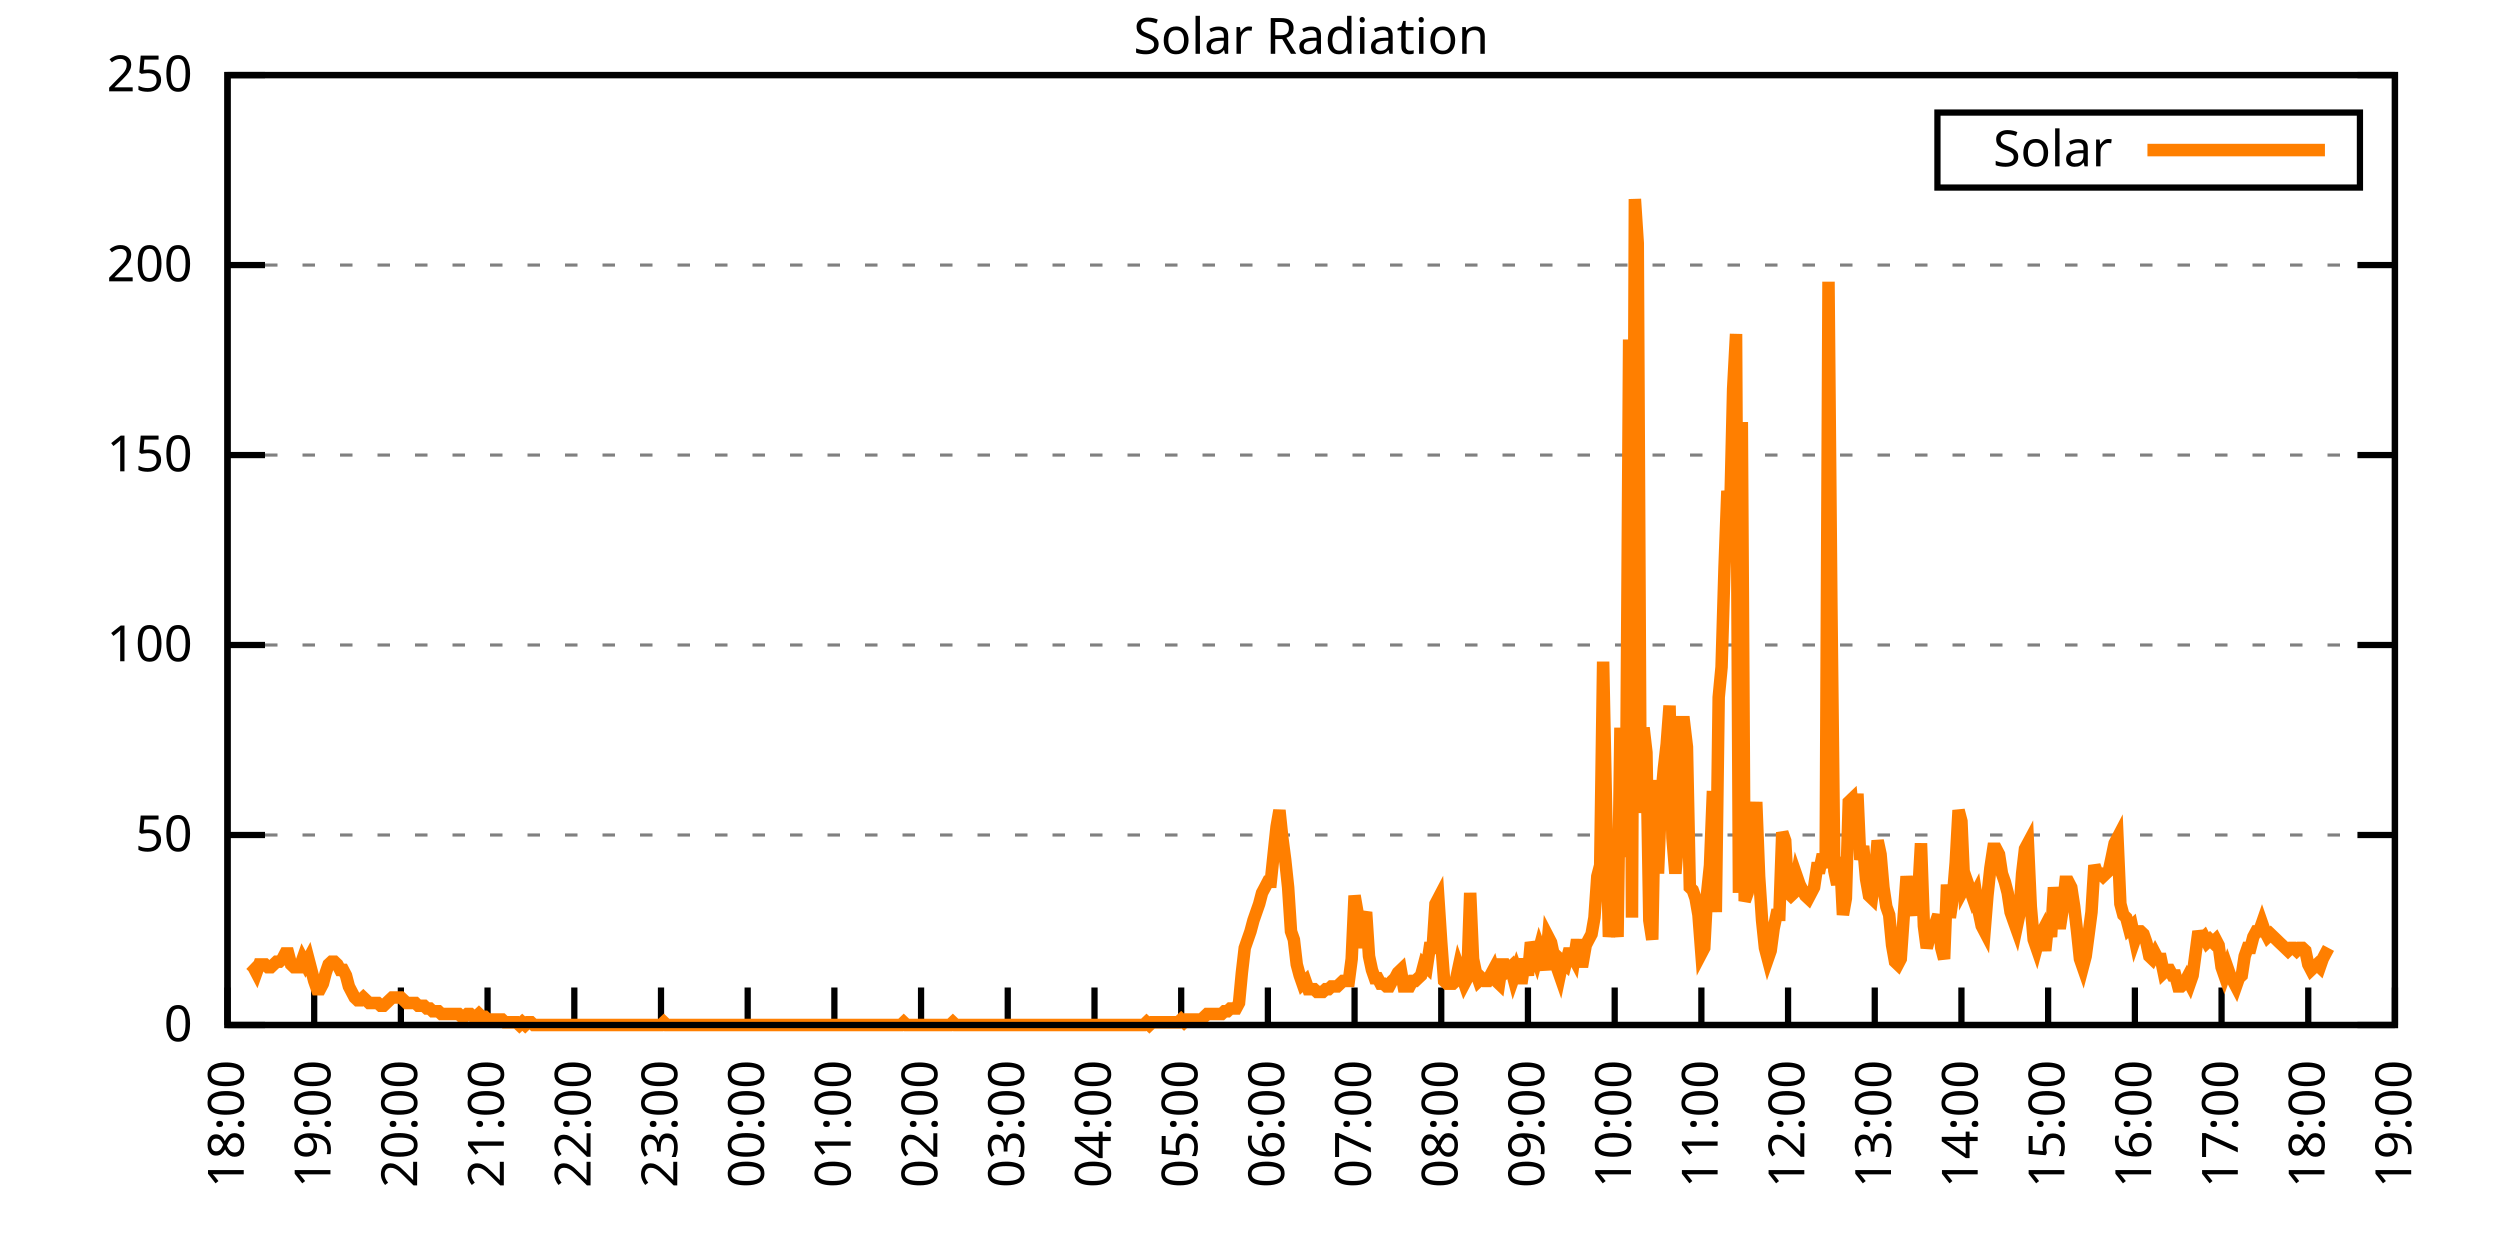
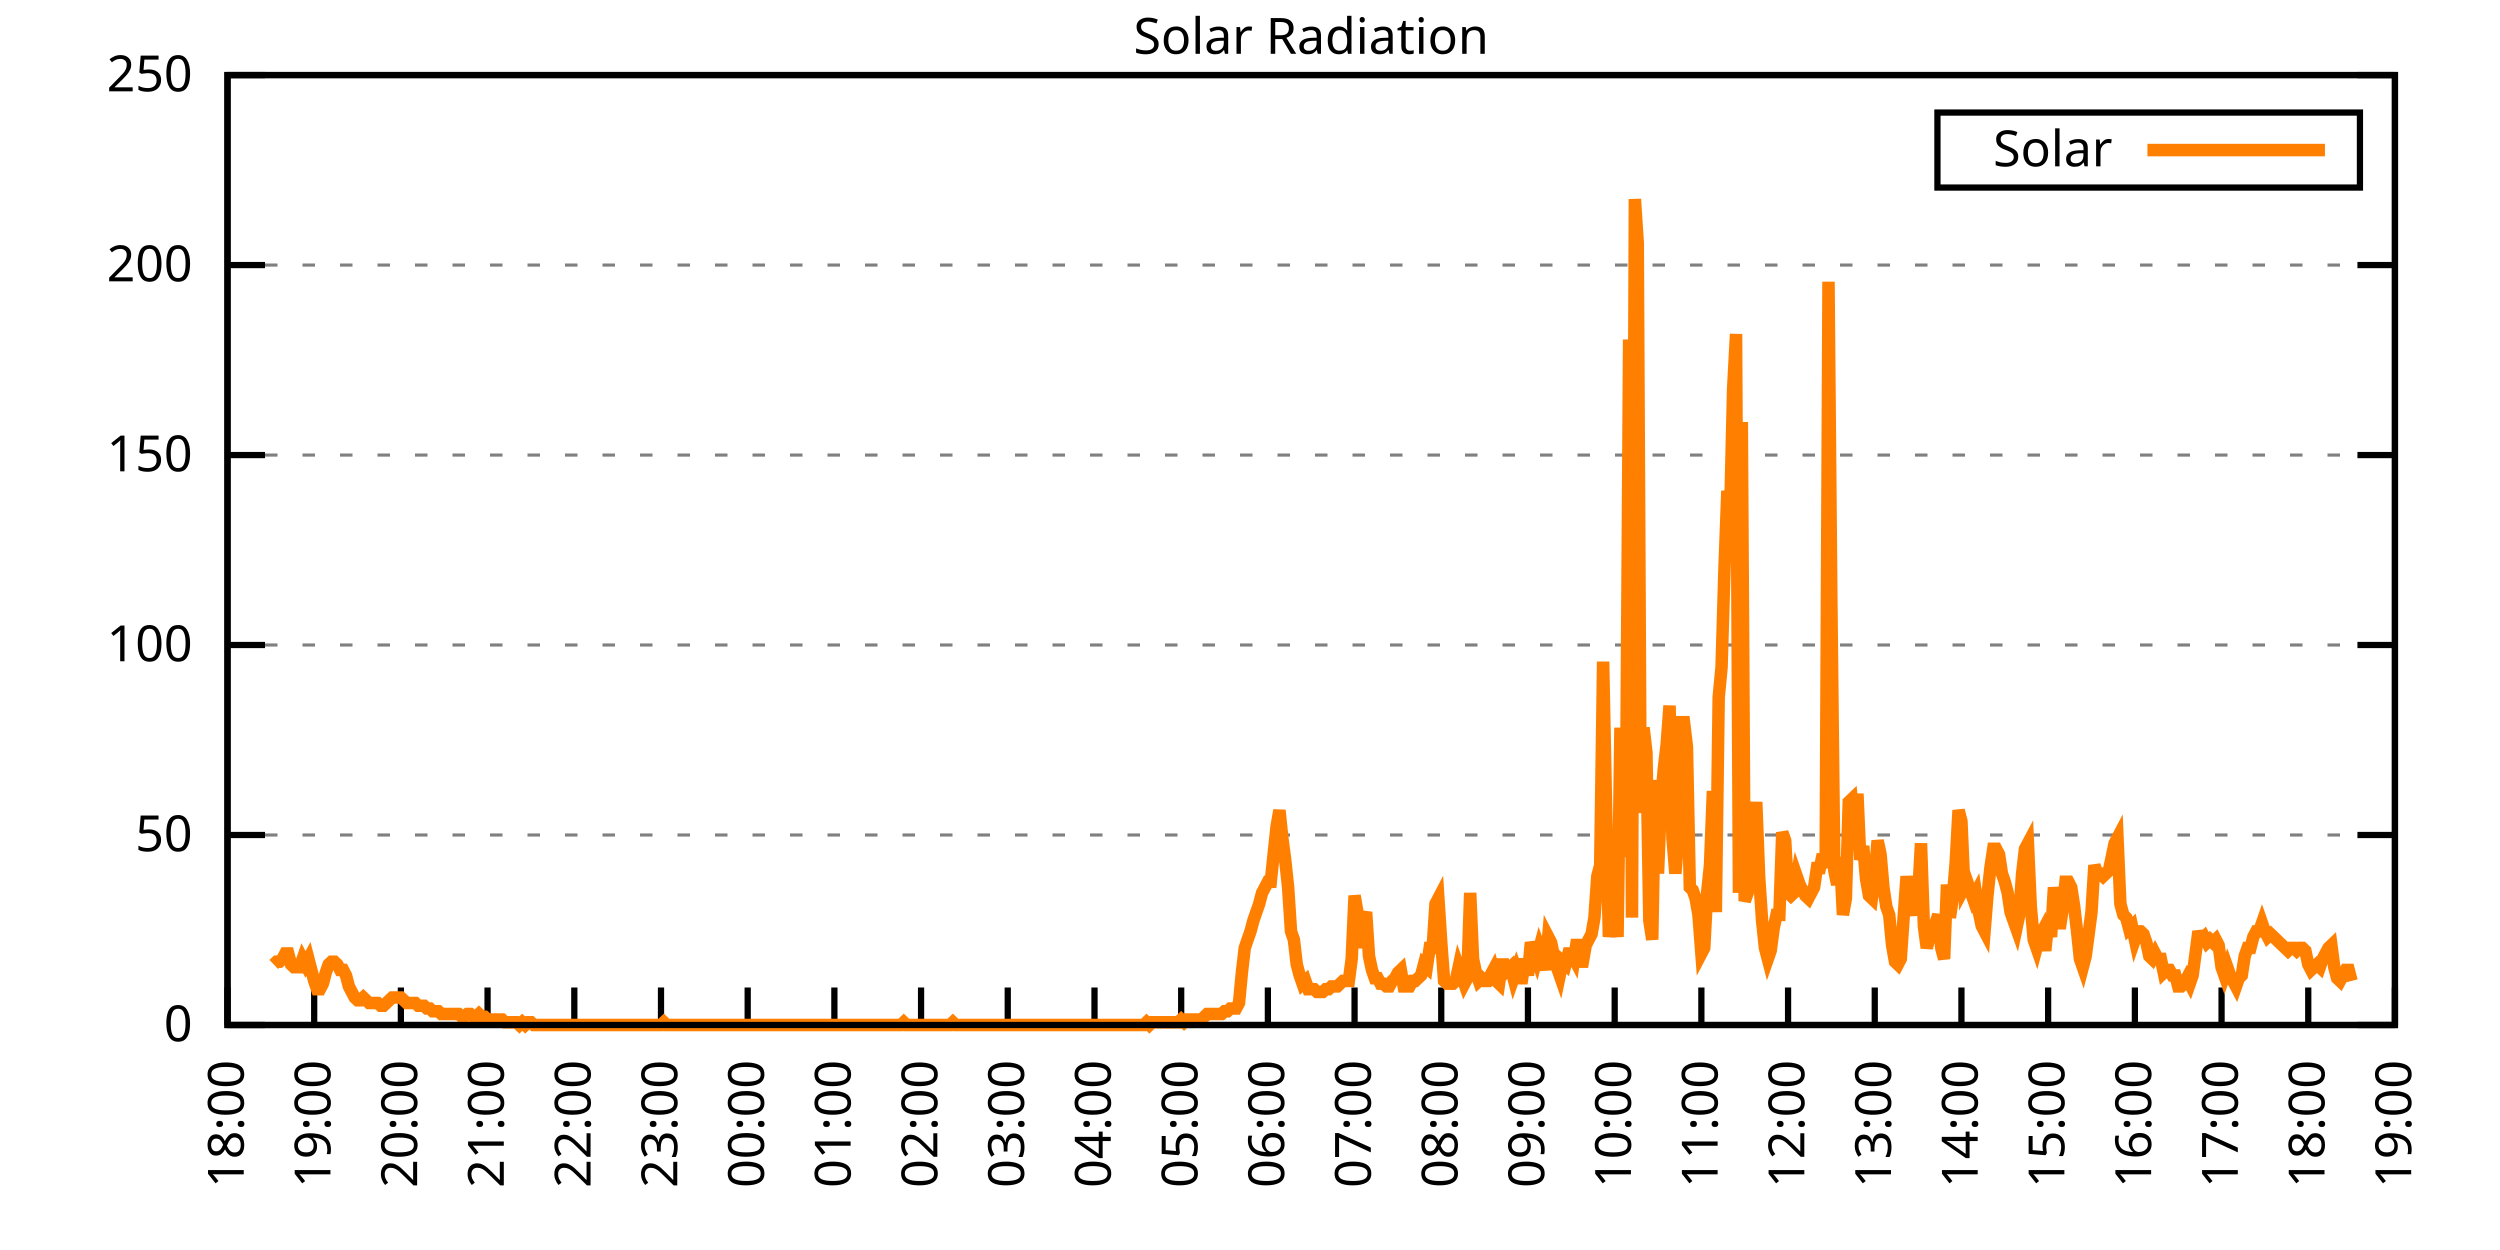
<svg xmlns="http://www.w3.org/2000/svg" xmlns:xlink="http://www.w3.org/1999/xlink" width="400" height="200" viewBox="0 0 400 200">
  <g id="gnuplot_canvas">
    <rect x="0" y="0" width="400" height="200" fill="none" />
    <defs>
      <circle id="gpDot" r="0.5" stroke-width="0.5" stroke="currentColor" />
      <path id="gpPt0" stroke-width="0.333" stroke="currentColor" d="M-1,0 h2 M0,-1 v2" />
      <path id="gpPt1" stroke-width="0.333" stroke="currentColor" d="M-1,-1 L1,1 M1,-1 L-1,1" />
      <path id="gpPt2" stroke-width="0.333" stroke="currentColor" d="M-1,0 L1,0 M0,-1 L0,1 M-1,-1 L1,1 M-1,1 L1,-1" />
      <rect id="gpPt3" stroke-width="0.333" stroke="currentColor" x="-1" y="-1" width="2" height="2" />
      <rect id="gpPt4" stroke-width="0.333" stroke="currentColor" fill="currentColor" x="-1" y="-1" width="2" height="2" />
      <circle id="gpPt5" stroke-width="0.333" stroke="currentColor" cx="0" cy="0" r="1" />
      <use xlink:href="#gpPt5" id="gpPt6" fill="currentColor" stroke="none" />
      <path id="gpPt7" stroke-width="0.333" stroke="currentColor" d="M0,-1.33 L-1.33,0.67 L1.33,0.67 z" />
      <use xlink:href="#gpPt7" id="gpPt8" fill="currentColor" stroke="none" />
      <use xlink:href="#gpPt7" id="gpPt9" stroke="currentColor" transform="rotate(180)" />
      <use xlink:href="#gpPt9" id="gpPt10" fill="currentColor" stroke="none" />
      <use xlink:href="#gpPt3" id="gpPt11" stroke="currentColor" transform="rotate(45)" />
      <use xlink:href="#gpPt11" id="gpPt12" fill="currentColor" stroke="none" />
      <path id="gpPt13" stroke-width="0.333" stroke="currentColor" d="M0,1.330 L1.265,0.411 L0.782,-1.067 L-0.782,-1.076 L-1.265,0.411 z" />
      <use xlink:href="#gpPt13" id="gpPt14" fill="currentColor" stroke="none" />
      <filter id="textbox" filterUnits="objectBoundingBox" x="0" y="0" height="1" width="1">
        <feFlood flood-color="white" flood-opacity="1" result="bgnd" />
        <feComposite in="SourceGraphic" in2="bgnd" operator="atop" />
      </filter>
      <filter id="greybox" filterUnits="objectBoundingBox" x="0" y="0" height="1" width="1">
        <feFlood flood-color="lightgrey" flood-opacity="1" result="grey" />
        <feComposite in="SourceGraphic" in2="grey" operator="atop" />
      </filter>
    </defs>
    <g fill="none" color="white" stroke="currentColor" stroke-width="1.00" stroke-linecap="butt" stroke-linejoin="miter">
</g>
    <g fill="none" color="black" stroke="currentColor" stroke-width="1.00" stroke-linecap="butt" stroke-linejoin="miter">
      <g stroke="none" shape-rendering="crispEdges">
        <polygon fill="rgb(255, 255, 255)" points="36.40,164.00 383.18,164.00 383.18,12.02 36.40,12.02 " />
      </g>
    </g>
    <g fill="none" color="black" stroke="currentColor" stroke-width="1.00" stroke-linecap="butt" stroke-linejoin="miter">
</g>
    <g fill="none" color="black" stroke="black" stroke-width="0.50" stroke-linecap="butt" stroke-linejoin="miter">
</g>
    <g fill="none" color="gray" stroke="currentColor" stroke-width="0.50" stroke-linecap="butt" stroke-linejoin="miter">
      <path stroke="gray" stroke-dasharray="2,4" class="gridline" d="M36.40,164.00 L383.19,164.00  " />
    </g>
    <g fill="none" color="gray" stroke="gray" stroke-width="1.00" stroke-linecap="butt" stroke-linejoin="miter">
</g>
    <g fill="none" color="black" stroke="currentColor" stroke-width="1.00" stroke-linecap="butt" stroke-linejoin="miter">
      <path stroke="black" d="M36.40,164.00 L42.40,164.00 M383.19,164.00 L377.19,164.00  " />
      <g transform="translate(30.80,166.60)" stroke="none" fill="black" font-family="Sans" font-size="8.00" text-anchor="end">
        <text>
          <tspan font-family="Sans"> 0</tspan>
        </text>
      </g>
    </g>
    <g fill="none" color="black" stroke="currentColor" stroke-width="1.00" stroke-linecap="butt" stroke-linejoin="miter">
</g>
    <g fill="none" color="black" stroke="black" stroke-width="0.50" stroke-linecap="butt" stroke-linejoin="miter">
</g>
    <g fill="none" color="gray" stroke="currentColor" stroke-width="0.50" stroke-linecap="butt" stroke-linejoin="miter">
      <path stroke="gray" stroke-dasharray="2,4" class="gridline" d="M36.40,133.60 L383.19,133.60  " />
    </g>
    <g fill="none" color="gray" stroke="gray" stroke-width="1.00" stroke-linecap="butt" stroke-linejoin="miter">
</g>
    <g fill="none" color="black" stroke="currentColor" stroke-width="1.00" stroke-linecap="butt" stroke-linejoin="miter">
      <path stroke="black" d="M36.40,133.60 L42.40,133.60 M383.19,133.60 L377.19,133.60  " />
      <g transform="translate(30.80,136.20)" stroke="none" fill="black" font-family="Sans" font-size="8.00" text-anchor="end">
        <text>
          <tspan font-family="Sans"> 50</tspan>
        </text>
      </g>
    </g>
    <g fill="none" color="black" stroke="currentColor" stroke-width="1.00" stroke-linecap="butt" stroke-linejoin="miter">
</g>
    <g fill="none" color="black" stroke="black" stroke-width="0.50" stroke-linecap="butt" stroke-linejoin="miter">
</g>
    <g fill="none" color="gray" stroke="currentColor" stroke-width="0.50" stroke-linecap="butt" stroke-linejoin="miter">
      <path stroke="gray" stroke-dasharray="2,4" class="gridline" d="M36.40,103.20 L383.19,103.20  " />
    </g>
    <g fill="none" color="gray" stroke="gray" stroke-width="1.00" stroke-linecap="butt" stroke-linejoin="miter">
</g>
    <g fill="none" color="black" stroke="currentColor" stroke-width="1.00" stroke-linecap="butt" stroke-linejoin="miter">
      <path stroke="black" d="M36.40,103.20 L42.40,103.20 M383.19,103.20 L377.19,103.20  " />
      <g transform="translate(30.80,105.80)" stroke="none" fill="black" font-family="Sans" font-size="8.00" text-anchor="end">
        <text>
          <tspan font-family="Sans"> 100</tspan>
        </text>
      </g>
    </g>
    <g fill="none" color="black" stroke="currentColor" stroke-width="1.00" stroke-linecap="butt" stroke-linejoin="miter">
</g>
    <g fill="none" color="black" stroke="black" stroke-width="0.50" stroke-linecap="butt" stroke-linejoin="miter">
</g>
    <g fill="none" color="gray" stroke="currentColor" stroke-width="0.50" stroke-linecap="butt" stroke-linejoin="miter">
      <path stroke="gray" stroke-dasharray="2,4" class="gridline" d="M36.40,72.81 L383.19,72.81  " />
    </g>
    <g fill="none" color="gray" stroke="gray" stroke-width="1.00" stroke-linecap="butt" stroke-linejoin="miter">
</g>
    <g fill="none" color="black" stroke="currentColor" stroke-width="1.00" stroke-linecap="butt" stroke-linejoin="miter">
      <path stroke="black" d="M36.40,72.81 L42.40,72.81 M383.19,72.81 L377.19,72.81  " />
      <g transform="translate(30.80,75.41)" stroke="none" fill="black" font-family="Sans" font-size="8.00" text-anchor="end">
        <text>
          <tspan font-family="Sans"> 150</tspan>
        </text>
      </g>
    </g>
    <g fill="none" color="black" stroke="currentColor" stroke-width="1.00" stroke-linecap="butt" stroke-linejoin="miter">
</g>
    <g fill="none" color="black" stroke="black" stroke-width="0.50" stroke-linecap="butt" stroke-linejoin="miter">
</g>
    <g fill="none" color="gray" stroke="currentColor" stroke-width="0.50" stroke-linecap="butt" stroke-linejoin="miter">
      <path stroke="gray" stroke-dasharray="2,4" class="gridline" d="M36.40,42.41 L383.19,42.41  " />
    </g>
    <g fill="none" color="gray" stroke="gray" stroke-width="1.00" stroke-linecap="butt" stroke-linejoin="miter">
</g>
    <g fill="none" color="black" stroke="currentColor" stroke-width="1.00" stroke-linecap="butt" stroke-linejoin="miter">
      <path stroke="black" d="M36.40,42.41 L42.40,42.41 M383.19,42.41 L377.19,42.41  " />
      <g transform="translate(30.80,45.01)" stroke="none" fill="black" font-family="Sans" font-size="8.00" text-anchor="end">
        <text>
          <tspan font-family="Sans"> 200</tspan>
        </text>
      </g>
    </g>
    <g fill="none" color="black" stroke="currentColor" stroke-width="1.00" stroke-linecap="butt" stroke-linejoin="miter">
</g>
    <g fill="none" color="black" stroke="black" stroke-width="0.50" stroke-linecap="butt" stroke-linejoin="miter">
</g>
    <g fill="none" color="gray" stroke="currentColor" stroke-width="0.50" stroke-linecap="butt" stroke-linejoin="miter">
      <path stroke="gray" stroke-dasharray="2,4" class="gridline" d="M36.40,12.01 L383.19,12.01  " />
    </g>
    <g fill="none" color="gray" stroke="gray" stroke-width="1.00" stroke-linecap="butt" stroke-linejoin="miter">
</g>
    <g fill="none" color="black" stroke="currentColor" stroke-width="1.00" stroke-linecap="butt" stroke-linejoin="miter">
      <path stroke="black" d="M36.40,12.01 L42.40,12.01 M383.19,12.01 L377.19,12.01  " />
      <g transform="translate(30.80,14.61)" stroke="none" fill="black" font-family="Sans" font-size="8.00" text-anchor="end">
        <text>
          <tspan font-family="Sans"> 250</tspan>
        </text>
      </g>
    </g>
    <g fill="none" color="black" stroke="currentColor" stroke-width="1.00" stroke-linecap="butt" stroke-linejoin="miter">
      <path stroke="black" d="M36.40,164.00 L36.40,158.00  " />
      <g transform="translate(39.00,169.60) rotate(270.00)" stroke="none" fill="black" font-family="Sans" font-size="8.00" text-anchor="end">
        <text>
          <tspan font-family="Sans">18:00</tspan>
        </text>
      </g>
    </g>
    <g fill="none" color="black" stroke="currentColor" stroke-width="1.00" stroke-linecap="butt" stroke-linejoin="miter">
      <path stroke="black" d="M50.27,164.00 L50.27,158.00  " />
      <g transform="translate(52.87,169.60) rotate(270.00)" stroke="none" fill="black" font-family="Sans" font-size="8.00" text-anchor="end">
        <text>
          <tspan font-family="Sans">19:00</tspan>
        </text>
      </g>
    </g>
    <g fill="none" color="black" stroke="currentColor" stroke-width="1.00" stroke-linecap="butt" stroke-linejoin="miter">
      <path stroke="black" d="M64.14,164.00 L64.14,158.00  " />
      <g transform="translate(66.74,169.60) rotate(270.00)" stroke="none" fill="black" font-family="Sans" font-size="8.00" text-anchor="end">
        <text>
          <tspan font-family="Sans">20:00</tspan>
        </text>
      </g>
    </g>
    <g fill="none" color="black" stroke="currentColor" stroke-width="1.00" stroke-linecap="butt" stroke-linejoin="miter">
      <path stroke="black" d="M78.01,164.00 L78.01,158.00  " />
      <g transform="translate(80.61,169.60) rotate(270.00)" stroke="none" fill="black" font-family="Sans" font-size="8.00" text-anchor="end">
        <text>
          <tspan font-family="Sans">21:00</tspan>
        </text>
      </g>
    </g>
    <g fill="none" color="black" stroke="currentColor" stroke-width="1.00" stroke-linecap="butt" stroke-linejoin="miter">
      <path stroke="black" d="M91.89,164.00 L91.89,158.00  " />
      <g transform="translate(94.49,169.60) rotate(270.00)" stroke="none" fill="black" font-family="Sans" font-size="8.00" text-anchor="end">
        <text>
          <tspan font-family="Sans">22:00</tspan>
        </text>
      </g>
    </g>
    <g fill="none" color="black" stroke="currentColor" stroke-width="1.00" stroke-linecap="butt" stroke-linejoin="miter">
      <path stroke="black" d="M105.76,164.00 L105.76,158.00  " />
      <g transform="translate(108.36,169.60) rotate(270.00)" stroke="none" fill="black" font-family="Sans" font-size="8.00" text-anchor="end">
        <text>
          <tspan font-family="Sans">23:00</tspan>
        </text>
      </g>
    </g>
    <g fill="none" color="black" stroke="currentColor" stroke-width="1.00" stroke-linecap="butt" stroke-linejoin="miter">
      <path stroke="black" d="M119.63,164.00 L119.63,158.00  " />
      <g transform="translate(122.23,169.60) rotate(270.00)" stroke="none" fill="black" font-family="Sans" font-size="8.00" text-anchor="end">
        <text>
          <tspan font-family="Sans">00:00</tspan>
        </text>
      </g>
    </g>
    <g fill="none" color="black" stroke="currentColor" stroke-width="1.00" stroke-linecap="butt" stroke-linejoin="miter">
      <path stroke="black" d="M133.50,164.00 L133.50,158.00  " />
      <g transform="translate(136.10,169.60) rotate(270.00)" stroke="none" fill="black" font-family="Sans" font-size="8.00" text-anchor="end">
        <text>
          <tspan font-family="Sans">01:00</tspan>
        </text>
      </g>
    </g>
    <g fill="none" color="black" stroke="currentColor" stroke-width="1.00" stroke-linecap="butt" stroke-linejoin="miter">
      <path stroke="black" d="M147.37,164.00 L147.37,158.00  " />
      <g transform="translate(149.97,169.60) rotate(270.00)" stroke="none" fill="black" font-family="Sans" font-size="8.00" text-anchor="end">
        <text>
          <tspan font-family="Sans">02:00</tspan>
        </text>
      </g>
    </g>
    <g fill="none" color="black" stroke="currentColor" stroke-width="1.00" stroke-linecap="butt" stroke-linejoin="miter">
      <path stroke="black" d="M161.24,164.00 L161.24,158.00  " />
      <g transform="translate(163.84,169.60) rotate(270.00)" stroke="none" fill="black" font-family="Sans" font-size="8.00" text-anchor="end">
        <text>
          <tspan font-family="Sans">03:00</tspan>
        </text>
      </g>
    </g>
    <g fill="none" color="black" stroke="currentColor" stroke-width="1.00" stroke-linecap="butt" stroke-linejoin="miter">
      <path stroke="black" d="M175.12,164.00 L175.12,158.00  " />
      <g transform="translate(177.72,169.60) rotate(270.00)" stroke="none" fill="black" font-family="Sans" font-size="8.00" text-anchor="end">
        <text>
          <tspan font-family="Sans">04:00</tspan>
        </text>
      </g>
    </g>
    <g fill="none" color="black" stroke="currentColor" stroke-width="1.00" stroke-linecap="butt" stroke-linejoin="miter">
      <path stroke="black" d="M188.99,164.00 L188.99,158.00  " />
      <g transform="translate(191.59,169.60) rotate(270.00)" stroke="none" fill="black" font-family="Sans" font-size="8.00" text-anchor="end">
        <text>
          <tspan font-family="Sans">05:00</tspan>
        </text>
      </g>
    </g>
    <g fill="none" color="black" stroke="currentColor" stroke-width="1.00" stroke-linecap="butt" stroke-linejoin="miter">
      <path stroke="black" d="M202.86,164.00 L202.86,158.00  " />
      <g transform="translate(205.46,169.60) rotate(270.00)" stroke="none" fill="black" font-family="Sans" font-size="8.00" text-anchor="end">
        <text>
          <tspan font-family="Sans">06:00</tspan>
        </text>
      </g>
    </g>
    <g fill="none" color="black" stroke="currentColor" stroke-width="1.00" stroke-linecap="butt" stroke-linejoin="miter">
      <path stroke="black" d="M216.73,164.00 L216.73,158.00  " />
      <g transform="translate(219.33,169.60) rotate(270.00)" stroke="none" fill="black" font-family="Sans" font-size="8.00" text-anchor="end">
        <text>
          <tspan font-family="Sans">07:00</tspan>
        </text>
      </g>
    </g>
    <g fill="none" color="black" stroke="currentColor" stroke-width="1.00" stroke-linecap="butt" stroke-linejoin="miter">
      <path stroke="black" d="M230.60,164.00 L230.60,158.00  " />
      <g transform="translate(233.20,169.60) rotate(270.00)" stroke="none" fill="black" font-family="Sans" font-size="8.00" text-anchor="end">
        <text>
          <tspan font-family="Sans">08:00</tspan>
        </text>
      </g>
    </g>
    <g fill="none" color="black" stroke="currentColor" stroke-width="1.00" stroke-linecap="butt" stroke-linejoin="miter">
      <path stroke="black" d="M244.47,164.00 L244.47,158.00  " />
      <g transform="translate(247.07,169.60) rotate(270.00)" stroke="none" fill="black" font-family="Sans" font-size="8.00" text-anchor="end">
        <text>
          <tspan font-family="Sans">09:00</tspan>
        </text>
      </g>
    </g>
    <g fill="none" color="black" stroke="currentColor" stroke-width="1.00" stroke-linecap="butt" stroke-linejoin="miter">
      <path stroke="black" d="M258.35,164.00 L258.35,158.00  " />
      <g transform="translate(260.95,169.60) rotate(270.00)" stroke="none" fill="black" font-family="Sans" font-size="8.00" text-anchor="end">
        <text>
          <tspan font-family="Sans">10:00</tspan>
        </text>
      </g>
    </g>
    <g fill="none" color="black" stroke="currentColor" stroke-width="1.00" stroke-linecap="butt" stroke-linejoin="miter">
      <path stroke="black" d="M272.22,164.00 L272.22,158.00  " />
      <g transform="translate(274.82,169.60) rotate(270.00)" stroke="none" fill="black" font-family="Sans" font-size="8.00" text-anchor="end">
        <text>
          <tspan font-family="Sans">11:00</tspan>
        </text>
      </g>
    </g>
    <g fill="none" color="black" stroke="currentColor" stroke-width="1.00" stroke-linecap="butt" stroke-linejoin="miter">
      <path stroke="black" d="M286.09,164.00 L286.09,158.00  " />
      <g transform="translate(288.69,169.60) rotate(270.00)" stroke="none" fill="black" font-family="Sans" font-size="8.00" text-anchor="end">
        <text>
          <tspan font-family="Sans">12:00</tspan>
        </text>
      </g>
    </g>
    <g fill="none" color="black" stroke="currentColor" stroke-width="1.00" stroke-linecap="butt" stroke-linejoin="miter">
      <path stroke="black" d="M299.96,164.00 L299.96,158.00  " />
      <g transform="translate(302.56,169.60) rotate(270.00)" stroke="none" fill="black" font-family="Sans" font-size="8.00" text-anchor="end">
        <text>
          <tspan font-family="Sans">13:00</tspan>
        </text>
      </g>
    </g>
    <g fill="none" color="black" stroke="currentColor" stroke-width="1.00" stroke-linecap="butt" stroke-linejoin="miter">
      <path stroke="black" d="M313.83,164.00 L313.83,158.00  " />
      <g transform="translate(316.43,169.60) rotate(270.00)" stroke="none" fill="black" font-family="Sans" font-size="8.00" text-anchor="end">
        <text>
          <tspan font-family="Sans">14:00</tspan>
        </text>
      </g>
    </g>
    <g fill="none" color="black" stroke="currentColor" stroke-width="1.00" stroke-linecap="butt" stroke-linejoin="miter">
      <path stroke="black" d="M327.70,164.00 L327.70,158.00  " />
      <g transform="translate(330.30,169.60) rotate(270.00)" stroke="none" fill="black" font-family="Sans" font-size="8.00" text-anchor="end">
        <text>
          <tspan font-family="Sans">15:00</tspan>
        </text>
      </g>
    </g>
    <g fill="none" color="black" stroke="currentColor" stroke-width="1.00" stroke-linecap="butt" stroke-linejoin="miter">
      <path stroke="black" d="M341.58,164.00 L341.58,158.00  " />
      <g transform="translate(344.18,169.60) rotate(270.00)" stroke="none" fill="black" font-family="Sans" font-size="8.00" text-anchor="end">
        <text>
          <tspan font-family="Sans">16:00</tspan>
        </text>
      </g>
    </g>
    <g fill="none" color="black" stroke="currentColor" stroke-width="1.00" stroke-linecap="butt" stroke-linejoin="miter">
      <path stroke="black" d="M355.45,164.00 L355.45,158.00  " />
      <g transform="translate(358.05,169.60) rotate(270.00)" stroke="none" fill="black" font-family="Sans" font-size="8.00" text-anchor="end">
        <text>
          <tspan font-family="Sans">17:00</tspan>
        </text>
      </g>
    </g>
    <g fill="none" color="black" stroke="currentColor" stroke-width="1.00" stroke-linecap="butt" stroke-linejoin="miter">
      <path stroke="black" d="M369.32,164.00 L369.32,158.00  " />
      <g transform="translate(371.92,169.60) rotate(270.00)" stroke="none" fill="black" font-family="Sans" font-size="8.00" text-anchor="end">
        <text>
          <tspan font-family="Sans">18:00</tspan>
        </text>
      </g>
    </g>
    <g fill="none" color="black" stroke="currentColor" stroke-width="1.00" stroke-linecap="butt" stroke-linejoin="miter">
      <path stroke="black" d="M383.19,164.00 L383.19,158.00  " />
      <g transform="translate(385.79,169.60) rotate(270.00)" stroke="none" fill="black" font-family="Sans" font-size="8.00" text-anchor="end">
        <text>
          <tspan font-family="Sans">19:00</tspan>
        </text>
      </g>
    </g>
    <g fill="none" color="black" stroke="currentColor" stroke-width="1.00" stroke-linecap="butt" stroke-linejoin="miter">
</g>
    <g fill="none" color="black" stroke="currentColor" stroke-width="1.00" stroke-linecap="butt" stroke-linejoin="miter">
      <path stroke="black" d="M36.40,12.01 L36.40,164.00 L383.19,164.00 L383.19,12.01 L36.40,12.01 Z  " />
    </g>
    <g fill="none" color="black" stroke="currentColor" stroke-width="1.00" stroke-linecap="butt" stroke-linejoin="miter">
</g>
    <g fill="none" color="black" stroke="currentColor" stroke-width="1.00" stroke-linecap="butt" stroke-linejoin="miter">
      <path stroke="black" d="M309.99,30.01 L309.99,18.01 L377.59,18.01 L377.59,30.01 L309.99,30.01 Z  " />
    </g>
    <g id="Solar_Radiation_plot_1">
      <g fill="none" color="white" stroke="black" stroke-width="2.00" stroke-linecap="butt" stroke-linejoin="miter">
</g>
      <g fill="none" color="black" stroke="currentColor" stroke-width="2.00" stroke-linecap="butt" stroke-linejoin="miter">
        <g transform="translate(337.99,26.61)" stroke="none" fill="black" font-family="Sans" font-size="8.00" text-anchor="end">
          <text>
            <tspan font-family="Sans">Solar</tspan>
          </text>
        </g>
      </g>
      <g fill="none" color="black" stroke="currentColor" stroke-width="2.00" stroke-linecap="butt" stroke-linejoin="miter">
-         <path stroke="rgb(255, 127,   0)" d="M343.59,24.01 L371.99,24.01 M40.10,154.31 L40.56,154.75 L41.02,155.63 L41.49,154.31 L41.95,154.31 L42.41,154.31   L42.87,154.75 L43.34,154.75 L43.80,154.31 L44.26,153.87 L44.72,153.87 L45.19,153.43 L45.65,152.55 L46.11,152.55   L46.57,154.31 L47.03,154.75 L47.50,154.75 L47.96,154.75 L48.42,153.43 L48.88,154.31 L49.35,153.43 L49.81,155.19   L50.27,156.95 L50.73,158.27 L51.20,158.27 L51.66,157.39 L52.12,155.63 L52.58,154.31 L53.05,153.87 L53.51,153.87   L53.97,154.31 L54.43,155.19 L54.90,155.19 L55.36,156.07 L55.82,157.83 L56.28,158.71 L56.75,159.60 L57.21,160.04   L57.67,160.04 L58.13,159.60 L58.59,160.04 L59.06,160.48 L59.52,160.48 L59.98,160.48 L60.44,160.48 L60.91,160.92   L61.37,160.92 L61.83,160.48 L62.29,160.04 L62.76,159.60 L63.22,159.60 L63.68,159.60 L64.14,159.60 L64.61,160.04   L65.07,160.48 L65.53,160.48 L65.99,160.48 L66.46,160.48 L66.92,160.92 L67.38,160.92 L67.84,160.92 L68.30,161.36   L68.77,161.36 L69.23,161.80 L69.69,161.80 L70.15,161.80 L70.62,162.24 L71.08,162.24 L71.54,162.24 L72.00,162.24   L72.47,162.24 L72.93,162.24 L73.39,162.24 L73.85,162.68 L74.32,162.68 L74.78,162.24 L75.24,162.24 L75.70,162.68   L76.17,162.68 L76.63,162.24 L77.09,162.68 L77.55,162.68 L78.01,163.12 L78.48,163.12 L78.94,163.12 L79.40,163.12   L79.86,163.12 L80.33,163.12 L80.79,163.56 L81.25,163.56 L81.71,163.56 L82.18,163.56 L82.64,163.56 L83.10,164.00   L83.56,163.56 L84.03,164.00 L84.49,163.56 L84.95,163.56 L85.41,164.00 L85.88,164.00 L86.34,164.00 L86.80,164.00   L87.26,164.00 L87.72,164.00 L88.19,164.00 L88.65,164.00 L89.11,164.00 L89.57,164.00 L90.04,164.00 L90.50,164.00   L90.96,164.00 L91.42,164.00 L91.89,164.00 L92.35,164.00 L92.81,164.00 L93.27,164.00 L93.74,164.00 L94.20,164.00   L94.66,164.00 L95.12,164.00 L95.59,164.00 L96.05,164.00 L96.51,164.00 L96.97,164.00 L97.44,164.00 L97.90,164.00   L98.36,164.00 L98.82,164.00 L99.28,164.00 L99.75,164.00 L100.21,164.00 L100.67,164.00 L101.13,164.00 L101.60,164.00   L102.06,164.00 L102.52,164.00 L102.98,164.00 L103.45,164.00 L103.91,164.00 L104.37,164.00 L104.83,164.00 L105.30,164.00   L105.76,164.00 L106.22,163.56 L106.68,164.00 L107.15,164.00 L107.61,164.00 L108.07,164.00 L108.53,164.00 L108.99,164.00   L109.46,164.00 L109.92,164.00 L110.38,164.00 L110.84,164.00 L111.31,164.00 L111.77,164.00 L112.23,164.00 L112.69,164.00   L113.16,164.00 L113.62,164.00 L114.08,164.00 L114.54,164.00 L115.01,164.00 L115.47,164.00 L115.93,164.00 L116.39,164.00   L116.86,164.00 L117.32,164.00 L117.78,164.00 L118.24,164.00 L118.70,164.00 L119.17,164.00 L119.63,164.00 L120.09,164.00   L120.55,164.00 L121.02,164.00 L121.48,164.00 L121.94,164.00 L122.40,164.00 L122.87,164.00 L123.33,164.00 L123.79,164.00   L124.25,164.00 L124.72,164.00 L125.18,164.00 L125.64,164.00 L126.10,164.00 L126.57,164.00 L127.03,164.00 L127.49,164.00   L127.95,164.00 L128.41,164.00 L128.88,164.00 L129.34,164.00 L129.80,164.00 L130.26,164.00 L130.73,164.00 L131.19,164.00   L131.65,164.00 L132.11,164.00 L132.58,164.00 L133.04,164.00 L133.50,164.00 L133.96,164.00 L134.43,164.00 L134.89,164.00   L135.35,164.00 L135.81,164.00 L136.28,164.00 L136.74,164.00 L137.20,164.00 L137.66,164.00 L138.13,164.00 L138.59,164.00   L139.05,164.00 L139.51,164.00 L139.97,164.00 L140.44,164.00 L140.90,164.00 L141.36,164.00 L141.82,164.00 L142.29,164.00   L142.75,164.00 L143.21,164.00 L143.67,164.00 L144.14,164.00 L144.60,163.56 L145.06,164.00 L145.52,164.00 L145.99,164.00   L146.45,164.00 L146.91,164.00 L147.37,164.00 L147.84,164.00 L148.30,164.00 L148.76,164.00 L149.22,164.00 L149.68,164.00   L150.15,164.00 L150.61,164.00 L151.07,164.00 L151.53,164.00 L152.00,164.00 L152.46,163.56 L152.92,164.00 L153.38,164.00   L153.85,164.00 L154.31,164.00 L154.77,164.00 L155.23,164.00 L155.70,164.00 L156.16,164.00 L156.62,164.00 L157.08,164.00   L157.55,164.00 L158.01,164.00 L158.47,164.00 L158.93,164.00 L159.39,164.00 L159.86,164.00 L160.32,164.00 L160.78,164.00   L161.24,164.00 L161.71,164.00 L162.17,164.00 L162.63,164.00 L163.09,164.00 L163.56,164.00 L164.02,164.00 L164.48,164.00   L164.94,164.00 L165.41,164.00 L165.87,164.00 L166.33,164.00 L166.79,164.00 L167.26,164.00 L167.72,164.00 L168.18,164.00   L168.64,164.00 L169.10,164.00 L169.57,164.00 L170.03,164.00 L170.49,164.00 L170.95,164.00 L171.42,164.00 L171.88,164.00   L172.34,164.00 L172.80,164.00 L173.27,164.00 L173.73,164.00 L174.19,164.00 L174.65,164.00 L175.12,164.00 L175.58,164.00   L176.04,164.00 L176.50,164.00 L176.97,164.00 L177.43,164.00 L177.89,164.00 L178.35,164.00 L178.82,164.00 L179.28,164.00   L179.74,164.00 L180.20,164.00 L180.66,164.00 L181.13,164.00 L181.59,164.00 L182.05,164.00 L182.51,164.00 L182.98,164.00   L183.44,163.56 L183.90,164.00 L184.36,163.56 L184.83,163.56 L185.29,163.56 L185.75,163.56 L186.21,163.56 L186.68,163.56   L187.14,163.56 L187.60,163.56 L188.06,163.56 L188.53,163.56 L188.99,163.12 L189.45,163.56 L189.91,163.12 L190.37,163.12   L190.84,163.12 L191.30,163.12 L191.76,163.12 L192.22,163.12 L192.69,162.68 L193.15,162.24 L193.61,162.24 L194.07,162.24   L194.54,162.24 L195.00,162.24 L195.46,162.24 L195.92,161.80 L196.39,161.80 L196.85,161.36 L197.31,161.36 L197.77,161.36   L198.24,160.48 L198.70,155.63 L199.16,151.67 L199.62,150.34 L200.08,149.02 L200.55,147.26 L201.01,145.94 L201.47,144.62   L201.93,142.86 L202.40,141.98 L202.86,141.09 L203.32,141.09 L203.78,136.69 L204.25,132.28 L204.71,129.64 L205.17,134.05   L205.63,137.57 L206.10,141.98 L206.56,149.02 L207.02,150.34 L207.48,154.31 L207.95,156.07 L208.41,157.39 L208.87,156.95   L209.33,158.27 L209.80,158.27 L210.26,158.27 L210.72,158.71 L211.18,158.71 L211.64,158.71 L212.11,158.27 L212.57,158.27   L213.03,157.83 L213.49,157.83 L213.96,157.83 L214.42,157.39 L214.88,156.95 L215.34,156.95 L215.81,156.95 L216.27,153.43   L216.73,143.30 L217.19,145.94 L217.66,151.67 L218.12,147.26 L218.58,145.94 L219.04,152.99 L219.51,155.19 L219.97,156.51   L220.43,156.51 L220.89,157.39 L221.35,157.39 L221.82,157.83 L222.28,157.83 L222.74,156.95 L223.20,156.51 L223.67,155.63   L224.13,155.19 L224.59,157.83 L225.05,157.83 L225.52,157.83 L225.98,156.95 L226.44,156.95 L226.90,156.51 L227.37,156.07   L227.83,154.31 L228.29,154.75 L228.75,151.67 L229.22,151.67 L229.68,144.62 L230.14,143.74 L230.60,150.79 L231.06,156.95   L231.53,157.39 L231.99,157.39 L232.45,157.39 L232.91,156.95 L233.38,154.75 L233.84,156.07 L234.30,157.39 L234.76,156.51   L235.23,142.86 L235.69,153.43 L236.15,155.63 L236.61,156.95 L237.08,156.51 L237.54,156.95 L238.00,156.95 L238.46,156.07   L238.93,155.19 L239.39,156.95 L239.85,157.39 L240.31,154.31 L240.77,154.31 L241.24,155.19 L241.70,154.75 L242.16,156.51   L242.62,155.19 L243.09,156.51 L243.55,156.51 L244.01,153.43 L244.47,156.07 L244.94,150.79 L245.40,152.11 L245.86,153.43   L246.32,151.67 L246.79,152.99 L247.25,155.19 L247.71,149.90 L248.17,150.79 L248.64,152.99 L249.10,154.75 L249.56,156.07   L250.02,153.87 L250.49,154.31 L250.95,152.55 L251.41,152.55 L251.87,153.43 L252.33,150.34 L252.80,153.87 L253.26,153.87   L253.72,151.23 L254.18,150.34 L254.65,149.46 L255.11,146.82 L255.57,140.21 L256.03,138.45 L256.50,105.86 L256.96,128.76   L257.42,149.90 L257.88,146.38 L258.35,146.38 L258.81,149.90 L259.27,116.43 L259.73,137.13 L260.20,123.92 L260.66,54.32   L261.12,146.82 L261.58,31.85 L262.04,38.90 L262.51,130.08 L262.97,116.43 L263.43,120.39 L263.89,147.26 L264.36,150.34   L264.82,124.80 L265.28,139.77 L265.74,128.32 L266.21,123.03 L266.67,119.07 L267.13,112.90 L267.59,134.05 L268.06,139.77   L268.52,134.05 L268.98,115.55 L269.44,115.55 L269.91,119.51 L270.37,141.98 L270.83,142.42 L271.29,143.74 L271.75,146.38   L272.22,152.55 L272.68,151.67 L273.14,142.86 L273.60,138.45 L274.07,126.56 L274.53,145.94 L274.99,111.58 L275.45,106.74   L275.92,90.88 L276.38,78.54 L276.84,81.63 L277.30,62.25 L277.77,53.44 L278.23,142.86 L278.69,67.53 L279.15,144.18   L279.62,142.86 L280.08,139.33 L280.54,134.49 L281.00,128.32 L281.46,140.21 L281.93,147.26 L282.39,151.67 L282.85,153.43   L283.31,152.11 L283.78,148.58 L284.24,146.38 L284.70,146.38 L285.16,133.17 L285.63,134.49 L286.09,142.86 L286.55,143.30   L287.01,142.86 L287.48,140.21 L287.94,141.54 L288.40,142.42 L288.86,143.30 L289.33,143.74 L289.79,142.86 L290.25,141.98   L290.71,138.89 L291.18,138.89 L291.64,136.69 L292.10,138.89 L292.56,45.07 L293.02,96.61 L293.49,139.33 L293.95,141.54   L294.41,137.13 L294.87,146.38 L295.34,143.74 L295.80,128.32 L296.26,127.88 L296.72,132.73 L297.19,127.00 L297.65,137.57   L298.11,135.37 L298.57,140.65 L299.04,143.30 L299.50,143.74 L299.96,140.21 L300.42,134.49 L300.89,136.69 L301.35,141.98   L301.81,145.06 L302.27,146.38 L302.73,151.23 L303.20,153.87 L303.66,154.31 L304.12,153.43 L304.58,146.82 L305.05,140.21   L305.51,143.74 L305.97,144.62 L306.43,146.38 L306.90,143.30 L307.36,134.93 L307.82,148.14 L308.28,151.67 L308.75,149.90   L309.21,149.90 L309.67,147.70 L310.13,146.38 L310.60,151.67 L311.06,153.43 L311.52,141.54 L311.98,146.82 L312.44,143.74   L312.91,138.01 L313.37,129.64 L313.83,131.40 L314.29,141.98 L314.76,141.09 L315.22,142.42 L315.68,143.74 L316.14,142.86   L316.61,145.94 L317.07,148.14 L317.53,149.02 L317.99,143.30 L318.46,138.89 L318.92,135.81 L319.38,135.81 L319.84,136.69   L320.31,139.77 L320.77,141.09 L321.23,142.86 L321.69,145.94 L322.15,147.26 L322.62,148.58 L323.08,146.38 L323.54,139.77   L324.00,135.81 L324.47,134.93 L324.93,145.06 L325.39,150.34 L325.85,151.67 L326.32,149.90 L326.78,149.02 L327.24,152.11   L327.70,147.70 L328.17,149.90 L328.63,141.98 L329.09,145.50 L329.55,148.58 L330.02,145.50 L330.48,141.09 L330.94,141.09   L331.40,141.98 L331.87,145.06 L332.33,149.02 L332.79,153.43 L333.25,154.75 L333.71,152.99 L334.18,149.46 L334.64,145.94   L335.10,138.45 L335.56,139.77 L336.03,139.77 L336.49,140.21 L336.95,139.77 L337.41,139.33 L337.88,137.13 L338.34,134.93   L338.80,134.05 L339.26,144.62 L339.73,146.38 L340.19,146.82 L340.65,148.58 L341.11,148.14 L341.58,150.34 L342.04,149.02   L342.50,149.02 L342.96,149.46 L343.42,150.79 L343.89,152.99 L344.35,153.43 L344.81,152.55 L345.27,153.43 L345.74,153.43   L346.20,155.63 L346.66,155.19 L347.12,155.19 L347.59,156.07 L348.05,156.07 L348.51,157.83 L348.97,157.83 L349.44,157.39   L349.90,156.51 L350.36,157.39 L350.82,156.07 L351.29,152.55 L351.75,149.02 L352.21,150.34 L352.67,149.90 L353.13,150.79   L353.60,150.34 L354.06,150.79 L354.52,150.34 L354.98,151.23 L355.45,154.75 L355.91,156.07 L356.37,154.75 L356.83,156.07   L357.30,156.95 L357.76,157.83 L358.22,156.51 L358.68,156.07 L359.15,152.99 L359.61,151.67 L360.07,151.67 L360.53,149.90   L361.00,149.02 L361.46,149.02 L361.92,147.70 L362.38,149.02 L362.84,149.90 L363.31,149.46 L363.77,149.90 L364.23,150.34   L364.69,150.79 L365.16,151.23 L365.62,151.67 L366.08,152.11 L366.54,151.67 L367.01,151.67 L367.47,152.11 L367.93,151.67   L368.39,151.67 L368.86,152.11 L369.32,154.31 L369.78,155.19 L370.24,154.75 L370.71,154.31 L371.17,154.75 L371.63,153.43   L372.09,152.55 L372.56,151.67  " />
+         <path stroke="rgb(255, 127,   0)" d="M343.59,24.01 L371.99,24.01 M43.80,154.31 L44.26,153.87 L44.72,153.87 L45.19,153.43 L45.65,152.55 L46.11,152.55   L46.57,154.31 L47.03,154.75 L47.50,154.75 L47.96,154.75 L48.42,153.43 L48.88,154.31 L49.35,153.43 L49.81,155.19   L50.27,156.95 L50.73,158.27 L51.20,158.27 L51.66,157.39 L52.12,155.63 L52.58,154.31 L53.05,153.87 L53.51,153.87   L53.97,154.31 L54.43,155.19 L54.90,155.19 L55.36,156.07 L55.82,157.83 L56.28,158.71 L56.75,159.60 L57.21,160.04   L57.67,160.04 L58.13,159.60 L58.59,160.04 L59.06,160.48 L59.52,160.48 L59.98,160.48 L60.44,160.48 L60.91,160.92   L61.37,160.92 L61.83,160.48 L62.29,160.04 L62.76,159.60 L63.22,159.60 L63.68,159.60 L64.14,159.60 L64.61,160.04   L65.07,160.48 L65.53,160.48 L65.99,160.48 L66.46,160.48 L66.92,160.92 L67.38,160.92 L67.84,160.92 L68.30,161.36   L68.77,161.36 L69.23,161.80 L69.69,161.80 L70.15,161.80 L70.62,162.24 L71.08,162.24 L71.54,162.24 L72.00,162.24   L72.47,162.24 L72.93,162.24 L73.39,162.24 L73.85,162.68 L74.32,162.68 L74.78,162.24 L75.24,162.24 L75.70,162.68   L76.17,162.68 L76.63,162.24 L77.09,162.68 L77.55,162.68 L78.01,163.12 L78.48,163.12 L78.94,163.12 L79.40,163.12   L79.86,163.12 L80.33,163.12 L80.79,163.56 L81.25,163.56 L81.71,163.56 L82.18,163.56 L82.64,163.56 L83.10,164.00   L83.56,163.56 L84.03,164.00 L84.49,163.56 L84.95,163.56 L85.41,164.00 L85.88,164.00 L86.34,164.00 L86.80,164.00   L87.26,164.00 L87.72,164.00 L88.19,164.00 L88.65,164.00 L89.11,164.00 L89.57,164.00 L90.04,164.00 L90.50,164.00   L90.96,164.00 L91.42,164.00 L91.89,164.00 L92.35,164.00 L92.81,164.00 L93.27,164.00 L93.74,164.00 L94.20,164.00   L94.66,164.00 L95.12,164.00 L95.59,164.00 L96.05,164.00 L96.51,164.00 L96.97,164.00 L97.44,164.00 L97.90,164.00   L98.36,164.00 L98.82,164.00 L99.28,164.00 L99.75,164.00 L100.21,164.00 L100.67,164.00 L101.13,164.00 L101.60,164.00   L102.06,164.00 L102.52,164.00 L102.98,164.00 L103.45,164.00 L103.91,164.00 L104.37,164.00 L104.83,164.00 L105.30,164.00   L105.76,164.00 L106.22,163.56 L106.68,164.00 L107.15,164.00 L107.61,164.00 L108.07,164.00 L108.53,164.00 L108.99,164.00   L109.46,164.00 L109.92,164.00 L110.38,164.00 L110.84,164.00 L111.31,164.00 L111.77,164.00 L112.23,164.00 L112.69,164.00   L113.16,164.00 L113.62,164.00 L114.08,164.00 L114.54,164.00 L115.01,164.00 L115.47,164.00 L115.93,164.00 L116.39,164.00   L116.86,164.00 L117.32,164.00 L117.78,164.00 L118.24,164.00 L118.70,164.00 L119.17,164.00 L119.63,164.00 L120.09,164.00   L120.55,164.00 L121.02,164.00 L121.48,164.00 L121.94,164.00 L122.40,164.00 L122.87,164.00 L123.33,164.00 L123.79,164.00   L124.25,164.00 L124.72,164.00 L125.18,164.00 L125.64,164.00 L126.10,164.00 L126.57,164.00 L127.03,164.00 L127.49,164.00   L127.95,164.00 L128.41,164.00 L128.88,164.00 L129.34,164.00 L129.80,164.00 L130.26,164.00 L130.73,164.00 L131.19,164.00   L131.65,164.00 L132.11,164.00 L132.58,164.00 L133.04,164.00 L133.50,164.00 L133.96,164.00 L134.43,164.00 L134.89,164.00   L135.35,164.00 L135.81,164.00 L136.28,164.00 L136.74,164.00 L137.20,164.00 L137.66,164.00 L138.13,164.00 L138.59,164.00   L139.05,164.00 L139.51,164.00 L139.97,164.00 L140.44,164.00 L140.90,164.00 L141.36,164.00 L141.82,164.00 L142.29,164.00   L142.75,164.00 L143.21,164.00 L143.67,164.00 L144.14,164.00 L144.60,163.56 L145.06,164.00 L145.52,164.00 L145.99,164.00   L146.45,164.00 L146.91,164.00 L147.37,164.00 L147.84,164.00 L148.30,164.00 L148.76,164.00 L149.22,164.00 L149.68,164.00   L150.15,164.00 L150.61,164.00 L151.07,164.00 L151.53,164.00 L152.00,164.00 L152.46,163.56 L152.92,164.00 L153.38,164.00   L153.85,164.00 L154.31,164.00 L154.77,164.00 L155.23,164.00 L155.70,164.00 L156.16,164.00 L156.62,164.00 L157.08,164.00   L157.55,164.00 L158.01,164.00 L158.47,164.00 L158.93,164.00 L159.39,164.00 L159.86,164.00 L160.32,164.00 L160.78,164.00   L161.24,164.00 L161.71,164.00 L162.17,164.00 L162.63,164.00 L163.09,164.00 L163.56,164.00 L164.02,164.00 L164.48,164.00   L164.94,164.00 L165.41,164.00 L165.87,164.00 L166.33,164.00 L166.79,164.00 L167.26,164.00 L167.72,164.00 L168.18,164.00   L168.64,164.00 L169.10,164.00 L169.57,164.00 L170.03,164.00 L170.49,164.00 L170.95,164.00 L171.42,164.00 L171.88,164.00   L172.34,164.00 L172.80,164.00 L173.27,164.00 L173.73,164.00 L174.19,164.00 L174.65,164.00 L175.12,164.00 L175.58,164.00   L176.04,164.00 L176.50,164.00 L176.97,164.00 L177.43,164.00 L177.89,164.00 L178.35,164.00 L178.82,164.00 L179.28,164.00   L179.74,164.00 L180.20,164.00 L180.66,164.00 L181.13,164.00 L181.59,164.00 L182.05,164.00 L182.51,164.00 L182.98,164.00   L183.44,163.56 L183.90,164.00 L184.36,163.56 L184.83,163.56 L185.29,163.56 L185.75,163.56 L186.21,163.56 L186.68,163.56   L187.14,163.56 L187.60,163.56 L188.06,163.56 L188.53,163.56 L188.99,163.12 L189.45,163.56 L189.91,163.12 L190.37,163.12   L190.84,163.12 L191.30,163.12 L191.76,163.12 L192.22,163.12 L192.69,162.68 L193.15,162.24 L193.61,162.24 L194.07,162.24   L194.54,162.24 L195.00,162.24 L195.46,162.24 L195.92,161.80 L196.39,161.80 L196.85,161.36 L197.31,161.36 L197.77,161.36   L198.24,160.48 L198.70,155.63 L199.16,151.67 L199.62,150.34 L200.08,149.02 L200.55,147.26 L201.01,145.94 L201.47,144.62   L201.93,142.86 L202.40,141.98 L202.86,141.09 L203.32,141.09 L203.78,136.69 L204.25,132.28 L204.71,129.64 L205.17,134.05   L205.63,137.57 L206.10,141.98 L206.56,149.02 L207.02,150.34 L207.48,154.31 L207.95,156.07 L208.41,157.39 L208.87,156.95   L209.33,158.27 L209.80,158.27 L210.26,158.27 L210.72,158.71 L211.18,158.71 L211.64,158.71 L212.11,158.27 L212.57,158.27   L213.03,157.83 L213.49,157.83 L213.96,157.83 L214.42,157.39 L214.88,156.95 L215.34,156.95 L215.81,156.95 L216.27,153.43   L216.73,143.30 L217.19,145.94 L217.66,151.67 L218.12,147.26 L218.58,145.94 L219.04,152.99 L219.51,155.19 L219.97,156.51   L220.43,156.51 L220.89,157.39 L221.35,157.39 L221.82,157.83 L222.28,157.83 L222.74,156.95 L223.20,156.51 L223.67,155.63   L224.13,155.19 L224.59,157.83 L225.05,157.83 L225.52,157.83 L225.98,156.95 L226.44,156.95 L226.90,156.51 L227.37,156.07   L227.83,154.31 L228.29,154.75 L228.75,151.67 L229.22,151.67 L229.68,144.62 L230.14,143.74 L230.60,150.79 L231.06,156.95   L231.53,157.39 L231.99,157.39 L232.45,157.39 L232.91,156.95 L233.38,154.75 L233.84,156.07 L234.30,157.39 L234.76,156.51   L235.23,142.86 L235.69,153.43 L236.15,155.63 L236.61,156.95 L237.08,156.51 L237.54,156.95 L238.00,156.95 L238.46,156.07   L238.93,155.19 L239.39,156.95 L239.85,157.39 L240.31,154.31 L240.77,154.31 L241.24,155.19 L241.70,154.75 L242.16,156.51   L242.62,155.19 L243.09,156.51 L243.55,156.51 L244.01,153.43 L244.47,156.07 L244.94,150.79 L245.40,152.11 L245.86,153.43   L246.32,151.67 L246.79,152.99 L247.25,155.19 L247.71,149.90 L248.17,150.79 L248.64,152.99 L249.10,154.75 L249.56,156.07   L250.02,153.87 L250.49,154.31 L250.95,152.55 L251.41,152.55 L251.87,153.43 L252.33,150.34 L252.80,153.87 L253.26,153.87   L253.72,151.23 L254.18,150.34 L254.65,149.46 L255.11,146.82 L255.57,140.21 L256.03,138.45 L256.50,105.86 L256.96,128.76   L257.42,149.90 L257.88,146.38 L258.35,146.38 L258.81,149.90 L259.27,116.43 L259.73,137.13 L260.20,123.92 L260.66,54.32   L261.12,146.82 L261.58,31.85 L262.04,38.90 L262.51,130.08 L262.97,116.43 L263.43,120.39 L263.89,147.26 L264.36,150.34   L264.82,124.80 L265.28,139.77 L265.74,128.32 L266.21,123.03 L266.67,119.07 L267.13,112.90 L267.59,134.05 L268.06,139.77   L268.52,134.05 L268.98,115.55 L269.44,115.55 L269.91,119.51 L270.37,141.98 L270.83,142.42 L271.29,143.74 L271.75,146.38   L272.22,152.55 L272.68,151.67 L273.14,142.86 L273.60,138.45 L274.07,126.56 L274.53,145.94 L274.99,111.58 L275.45,106.74   L275.92,90.88 L276.38,78.54 L276.84,81.63 L277.30,62.25 L277.77,53.44 L278.23,142.86 L278.69,67.53 L279.15,144.18   L279.62,142.86 L280.08,139.33 L280.54,134.49 L281.00,128.32 L281.46,140.21 L281.93,147.26 L282.39,151.67 L282.85,153.43   L283.31,152.11 L283.78,148.58 L284.24,146.38 L284.70,146.38 L285.16,133.17 L285.63,134.49 L286.09,142.86 L286.55,143.30   L287.01,142.86 L287.48,140.21 L287.94,141.54 L288.40,142.42 L288.86,143.30 L289.33,143.74 L289.79,142.86 L290.25,141.98   L290.71,138.89 L291.18,138.89 L291.64,136.69 L292.10,138.89 L292.56,45.07 L293.02,96.61 L293.49,139.33 L293.95,141.54   L294.41,137.13 L294.87,146.38 L295.34,143.74 L295.80,128.32 L296.26,127.88 L296.72,132.73 L297.19,127.00 L297.65,137.57   L298.11,135.37 L298.57,140.65 L299.04,143.30 L299.50,143.74 L299.96,140.21 L300.42,134.49 L300.89,136.69 L301.35,141.98   L301.81,145.06 L302.27,146.38 L302.73,151.23 L303.20,153.87 L303.66,154.31 L304.12,153.43 L304.58,146.82 L305.05,140.21   L305.51,143.74 L305.97,144.62 L306.43,146.38 L306.90,143.30 L307.36,134.93 L307.82,148.14 L308.28,151.67 L308.75,149.90   L309.21,149.90 L309.67,147.70 L310.13,146.38 L310.60,151.67 L311.06,153.43 L311.52,141.54 L311.98,146.82 L312.44,143.74   L312.91,138.01 L313.37,129.64 L313.83,131.40 L314.29,141.98 L314.76,141.09 L315.22,142.42 L315.68,143.74 L316.14,142.86   L316.61,145.94 L317.07,148.14 L317.53,149.02 L317.99,143.30 L318.46,138.89 L318.92,135.81 L319.38,135.81 L319.84,136.69   L320.31,139.77 L320.77,141.09 L321.23,142.86 L321.69,145.94 L322.15,147.26 L322.62,148.58 L323.08,146.38 L323.54,139.77   L324.00,135.81 L324.47,134.93 L324.93,145.06 L325.39,150.34 L325.85,151.67 L326.32,149.90 L326.78,149.02 L327.24,152.11   L327.70,147.70 L328.17,149.90 L328.63,141.98 L329.09,145.50 L329.55,148.58 L330.02,145.50 L330.48,141.09 L330.94,141.09   L331.40,141.98 L331.87,145.06 L332.33,149.02 L332.79,153.43 L333.25,154.75 L333.71,152.99 L334.18,149.46 L334.64,145.94   L335.10,138.45 L335.56,139.77 L336.03,139.77 L336.49,140.21 L336.95,139.77 L337.41,139.33 L337.88,137.13 L338.34,134.93   L338.80,134.05 L339.26,144.62 L339.73,146.38 L340.19,146.82 L340.65,148.58 L341.11,148.14 L341.58,150.34 L342.04,149.02   L342.50,149.02 L342.96,149.46 L343.42,150.79 L343.89,152.99 L344.35,153.43 L344.81,152.55 L345.27,153.43 L345.74,153.43   L346.20,155.63 L346.66,155.19 L347.12,155.19 L347.59,156.07 L348.05,156.07 L348.51,157.83 L348.97,157.83 L349.44,157.39   L349.90,156.51 L350.36,157.39 L350.82,156.07 L351.29,152.55 L351.75,149.02 L352.21,150.34 L352.67,149.90 L353.13,150.79   L353.60,150.34 L354.06,150.79 L354.52,150.34 L354.98,151.23 L355.45,154.75 L355.91,156.07 L356.37,154.75 L356.83,156.07   L357.30,156.95 L357.76,157.83 L358.22,156.51 L358.68,156.07 L359.15,152.99 L359.61,151.67 L360.07,151.67 L360.53,149.90   L361.00,149.02 L361.46,149.02 L361.92,147.70 L362.38,149.02 L362.84,149.90 L363.31,149.46 L363.77,149.90 L364.23,150.34   L364.69,150.79 L365.16,151.23 L365.62,151.67 L366.08,152.11 L366.54,151.67 L367.01,151.67 L367.47,152.11 L367.93,151.67   L368.39,151.67 L368.86,152.11 L369.32,154.31 L369.78,155.19 L370.24,154.75 L370.71,154.31 L371.17,154.75 L371.63,153.43   L372.09,152.55 L372.56,151.67 L373.02,151.23 L373.48,154.75 L373.94,156.51 L374.40,156.95 L374.87,156.07 L375.33,155.19   L375.79,155.19 L376.25,156.95  " />
      </g>
    </g>
    <g fill="none" color="black" stroke="currentColor" stroke-width="2.00" stroke-linecap="butt" stroke-linejoin="miter">
</g>
    <g fill="none" color="black" stroke="black" stroke-width="1.00" stroke-linecap="butt" stroke-linejoin="miter">
</g>
    <g fill="none" color="black" stroke="currentColor" stroke-width="1.00" stroke-linecap="butt" stroke-linejoin="miter">
      <path stroke="black" d="M36.40,12.01 L36.40,164.00 L383.19,164.00 L383.19,12.01 L36.40,12.01 Z  " />
      <g transform="translate(6.80,88.01) rotate(270.00)" stroke="none" fill="black" font-family="Sans" font-size="8.00" text-anchor="middle">
        <text />
      </g>
    </g>
    <g fill="none" color="black" stroke="currentColor" stroke-width="1.00" stroke-linecap="butt" stroke-linejoin="miter">
</g>
    <g fill="none" color="black" stroke="currentColor" stroke-width="1.00" stroke-linecap="butt" stroke-linejoin="miter">
      <g transform="translate(209.79,8.61)" stroke="none" fill="black" font-family="Sans" font-size="8.00" text-anchor="middle">
        <text>
          <tspan font-family="Sans">Solar Radiation</tspan>
        </text>
      </g>
    </g>
    <g fill="none" color="black" stroke="currentColor" stroke-width="1.00" stroke-linecap="butt" stroke-linejoin="miter">
</g>
  </g>
</svg>
